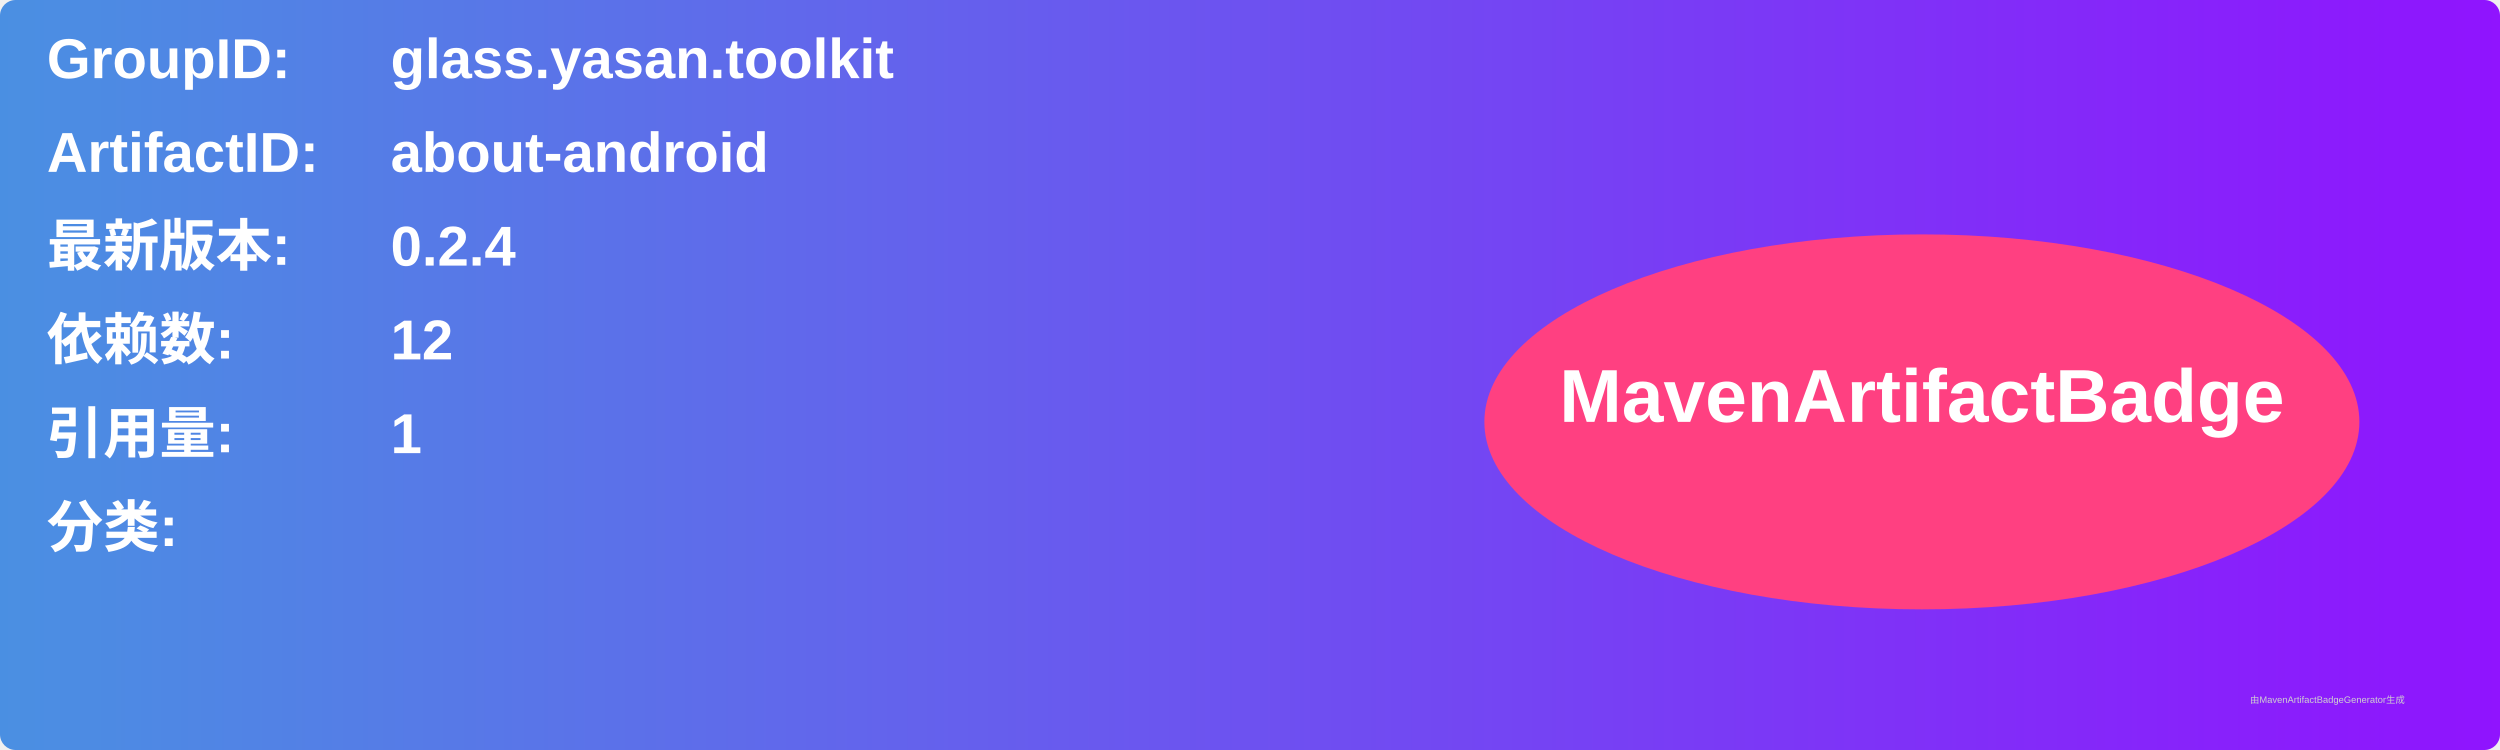
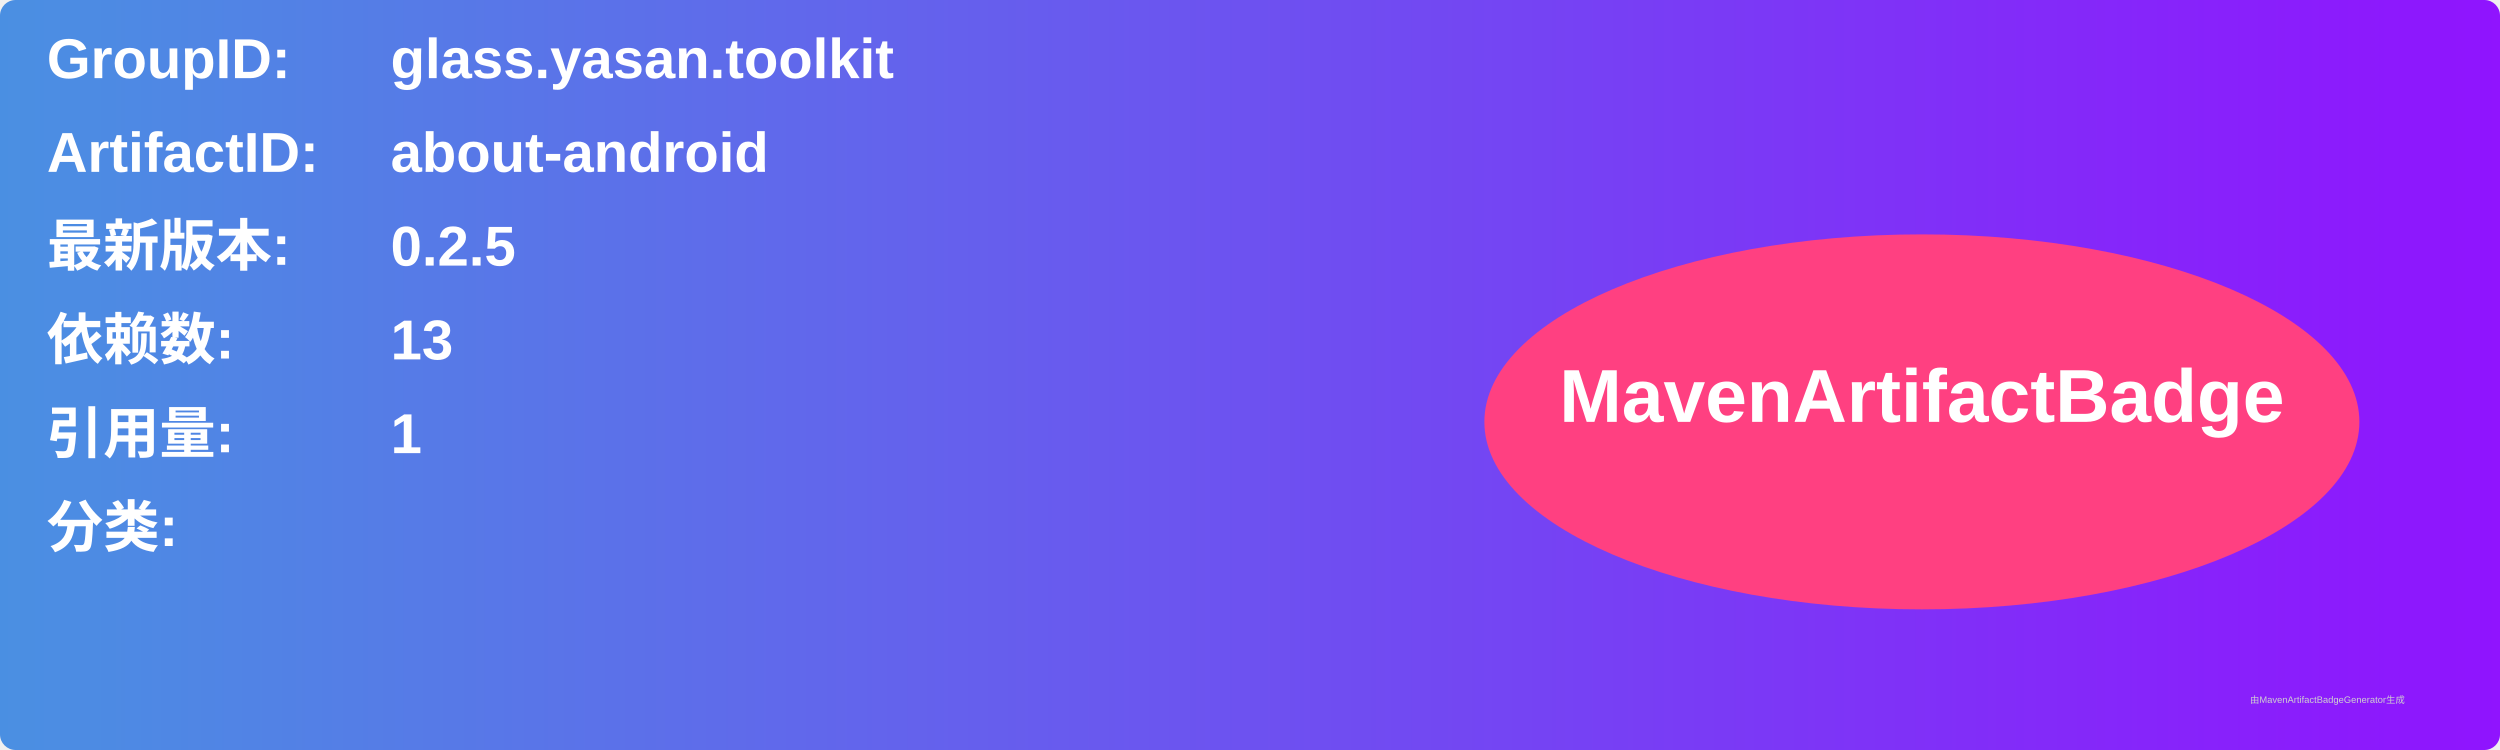
<svg xmlns="http://www.w3.org/2000/svg" width="800" height="240" viewBox="0 0 800 240">
  <linearGradient id="grad" x1="0%" y1="0%" x2="100%" y2="0%">
    <stop offset="0%" stop-color="#4a90e2" />
    <stop offset="100%" stop-color="#9013fe" />
  </linearGradient>
  <rect width="100%" height="100%" rx="5" ry="5" fill="url(#grad)" />
  <g transform="translate(15, 15)">
    <text x="0" y="10" font-family="Arial" font-size="18" fill="white" font-weight="bold" width="260">GroupID:</text>
    <text x="110" y="10" font-family="Arial" font-size="18" fill="white" font-weight="bold" width="460">glass.yasan.toolkit</text>
    <text x="0" y="40" font-family="Arial" font-size="18" fill="white" font-weight="bold" width="260">ArtifactID:</text>
    <text x="110" y="40" font-family="Arial" font-size="18" fill="white" font-weight="bold" width="460">about-android</text>
    <text x="0" y="70" font-family="Arial" font-size="18" fill="white" font-weight="bold">最新版本:</text>
    <text x="110" y="70" font-family="Arial" font-size="18" fill="white" font-weight="bold">
-       <tspan font-weight="bold">0.2.4</tspan>
+       <tspan font-weight="bold">0.2.5</tspan>
    </text>
    <text x="0" y="100" font-family="Arial" font-size="18" fill="white" font-weight="bold">依赖数: </text>
    <text x="110" y="100" font-family="Arial" font-size="18" fill="white">
-       <tspan font-weight="bold">12</tspan>
+       <tspan font-weight="bold">13</tspan>
    </text>
    <text x="0" y="130" font-family="Arial" font-size="18" fill="white" font-weight="bold">引用量: </text>
    <text x="110" y="130" font-family="Arial" font-size="18" fill="white">
      <tspan font-weight="bold">1</tspan>
    </text>
    <text x="0" y="160" font-family="Arial" font-size="18" fill="white" font-weight="bold">分类:</text>
    <text x="10" y="190" font-family="Arial" font-size="10" fill="white">
      <tspan font-weight="bold" />
    </text>
    <ellipse cx="600" cy="120" rx="140" ry="60" fill="#ff4081" />
    <text x="600" y="120" text-anchor="middle" font-family="Arial" font-size="24" fill="white" font-weight="bold">MavenArtifactBadge</text>
  </g>
  <text x="720" y="225" font-family="Arial" font-size="3" fill="#d0d0d0">由MavenArtifactBadgeGenerator生成</text>
</svg>
